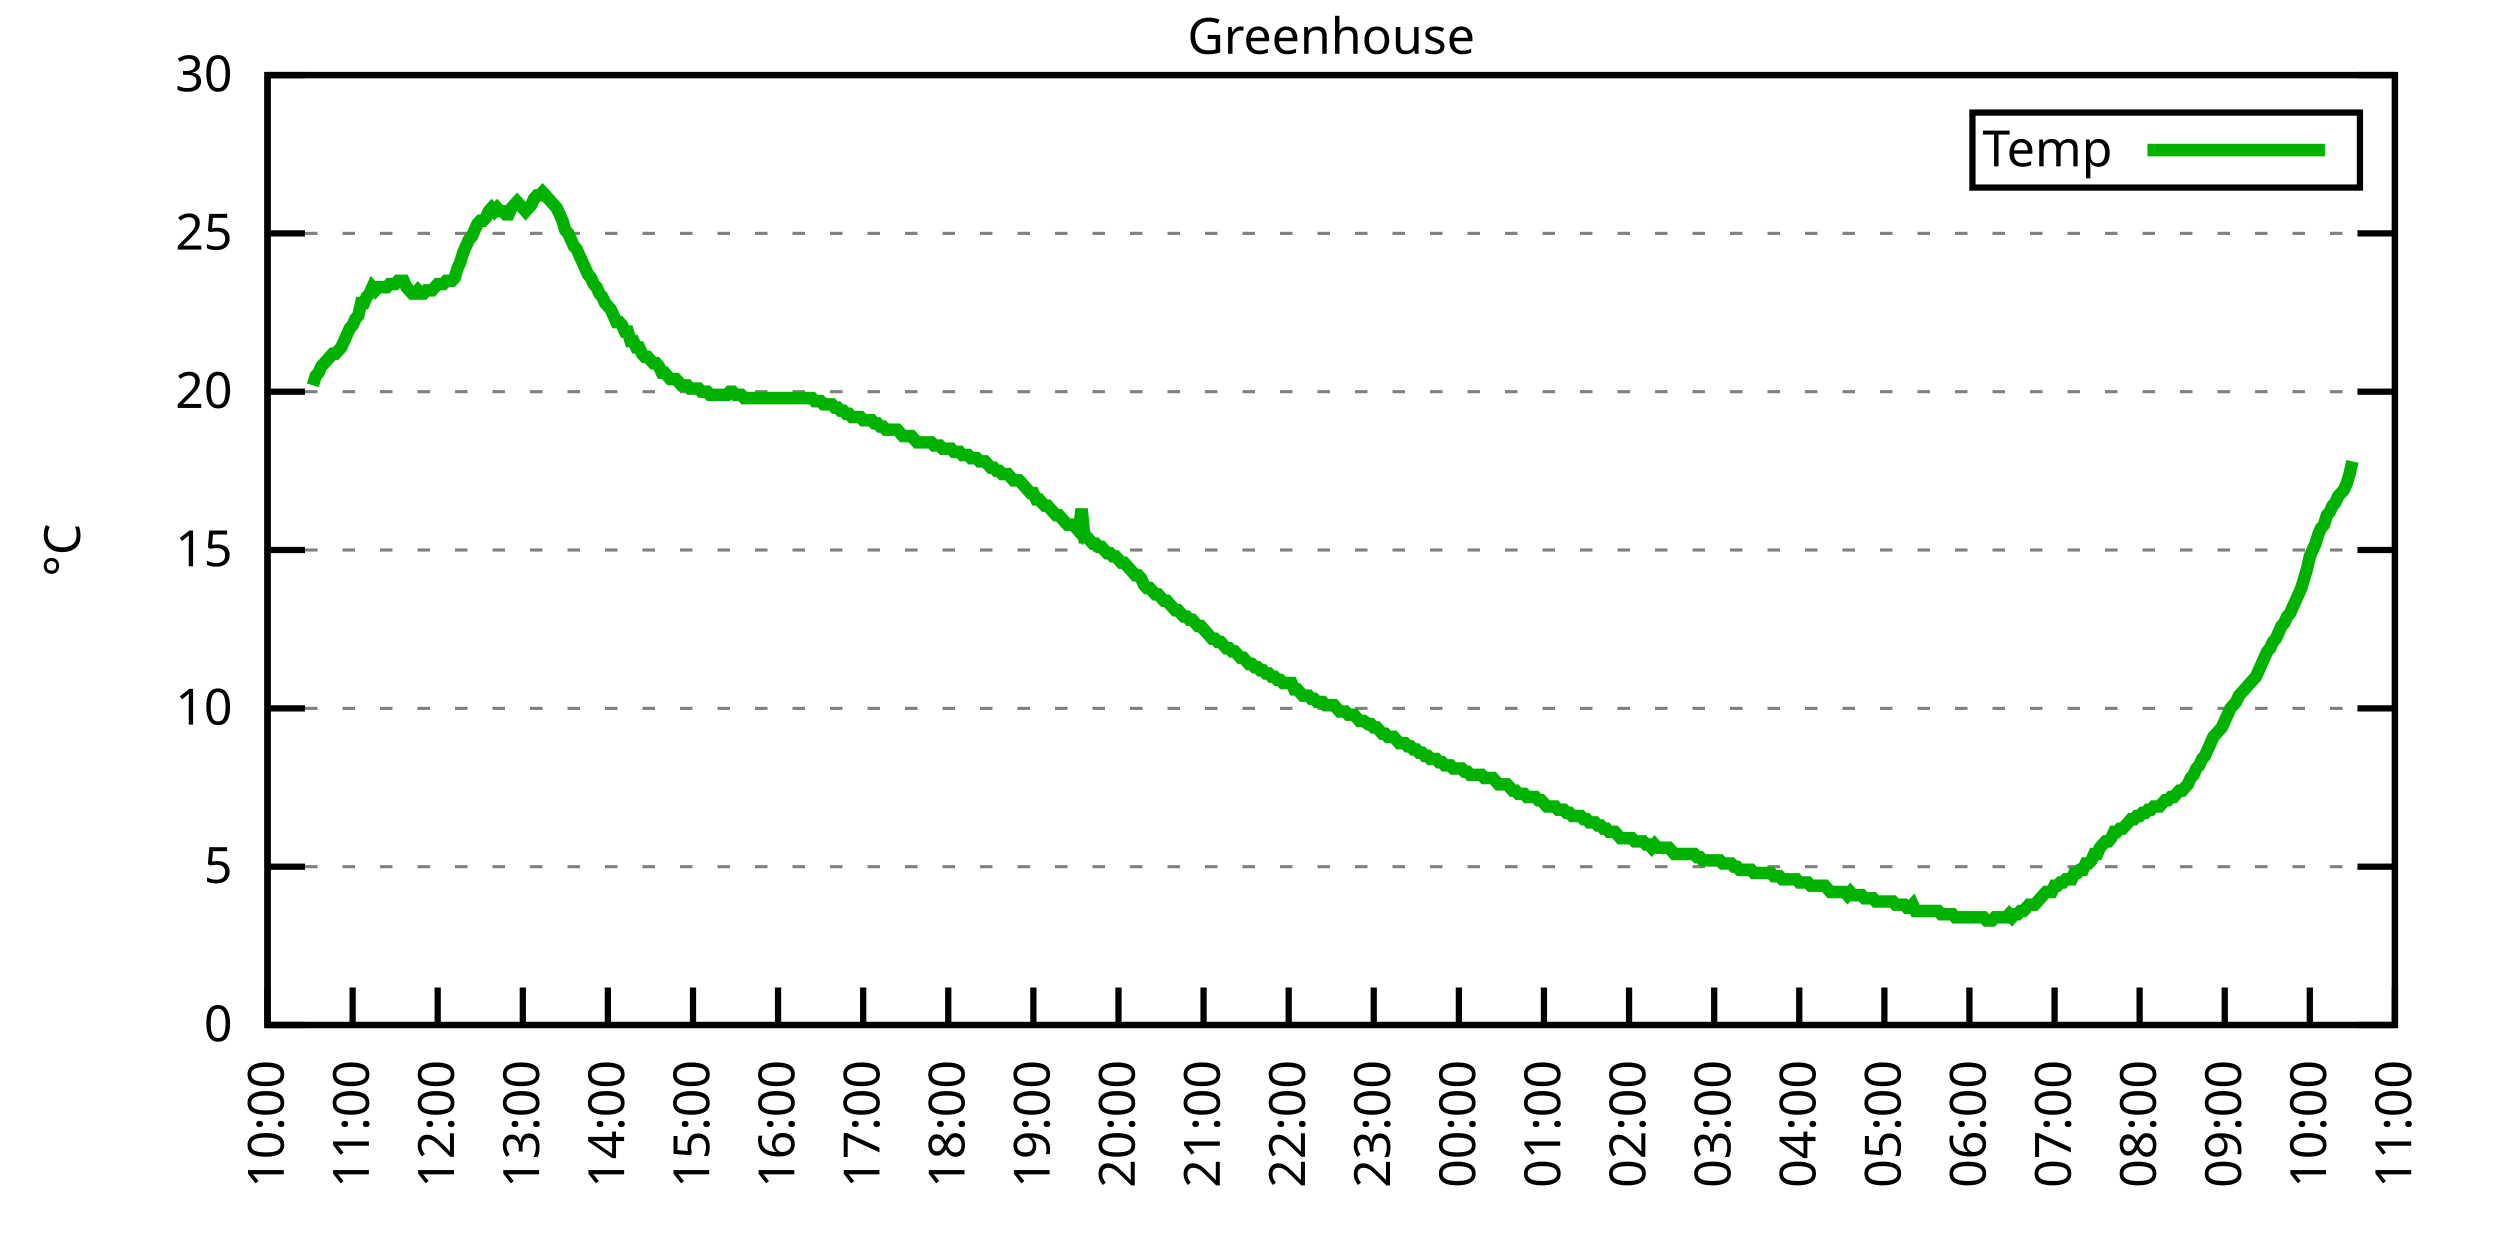
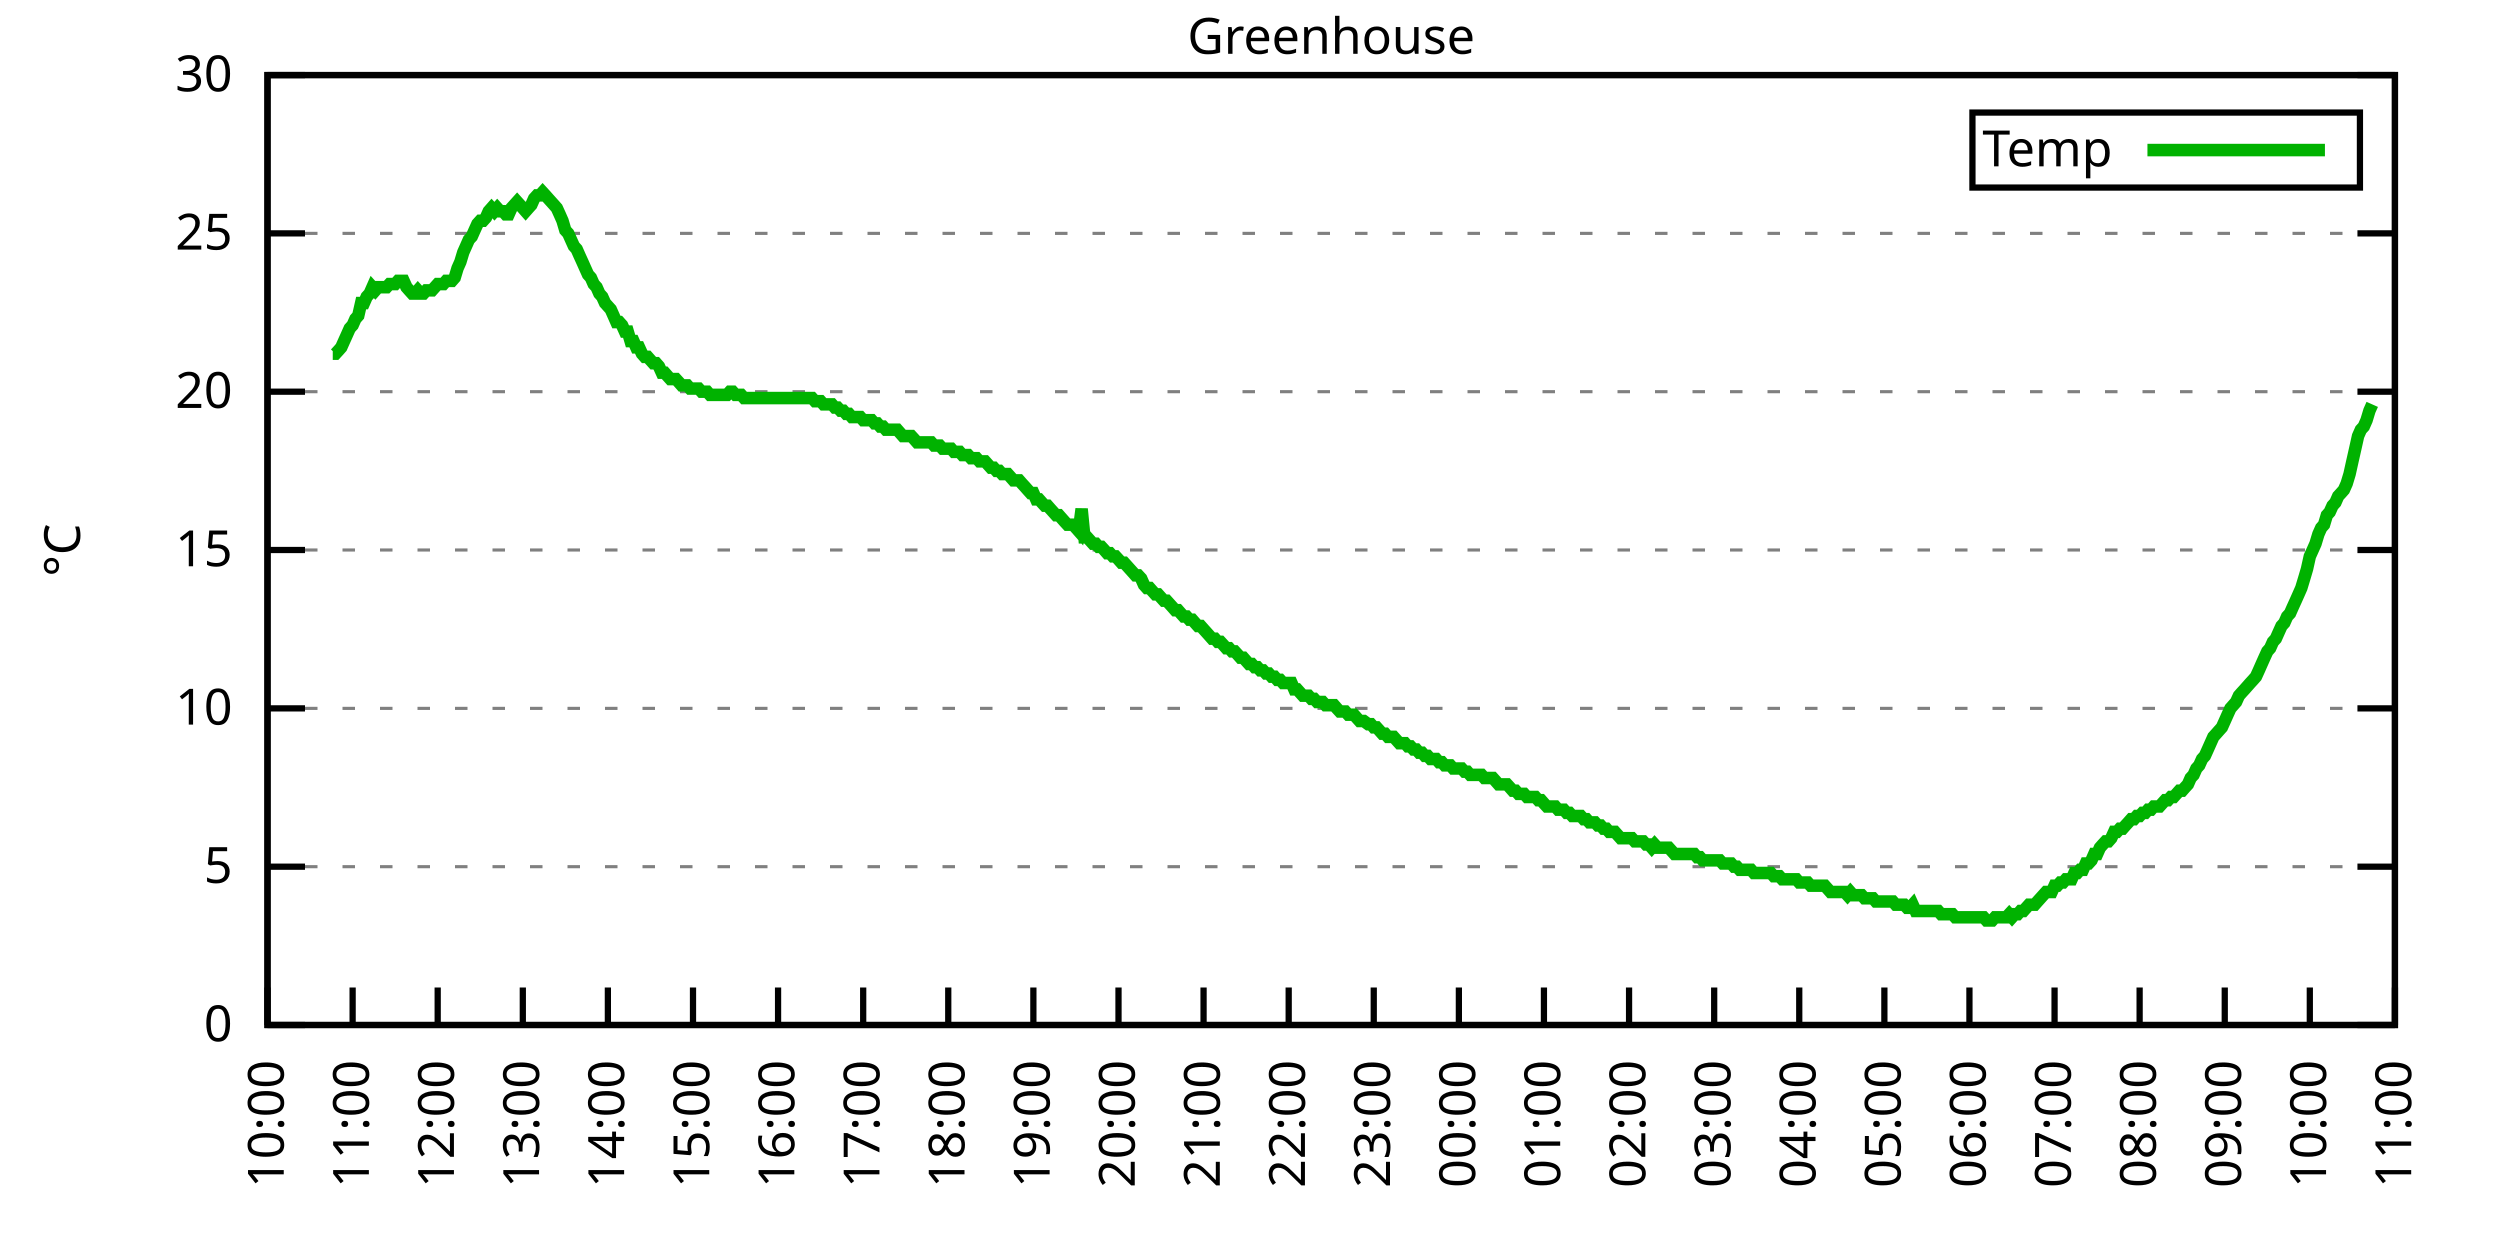
<svg xmlns="http://www.w3.org/2000/svg" xmlns:xlink="http://www.w3.org/1999/xlink" width="400" height="200" viewBox="0 0 400 200">
  <g id="gnuplot_canvas">
    <rect x="0" y="0" width="400" height="200" fill="none" />
    <defs>
      <circle id="gpDot" r="0.5" stroke-width="0.5" stroke="currentColor" />
      <path id="gpPt0" stroke-width="0.333" stroke="currentColor" d="M-1,0 h2 M0,-1 v2" />
      <path id="gpPt1" stroke-width="0.333" stroke="currentColor" d="M-1,-1 L1,1 M1,-1 L-1,1" />
      <path id="gpPt2" stroke-width="0.333" stroke="currentColor" d="M-1,0 L1,0 M0,-1 L0,1 M-1,-1 L1,1 M-1,1 L1,-1" />
      <rect id="gpPt3" stroke-width="0.333" stroke="currentColor" x="-1" y="-1" width="2" height="2" />
      <rect id="gpPt4" stroke-width="0.333" stroke="currentColor" fill="currentColor" x="-1" y="-1" width="2" height="2" />
      <circle id="gpPt5" stroke-width="0.333" stroke="currentColor" cx="0" cy="0" r="1" />
      <use xlink:href="#gpPt5" id="gpPt6" fill="currentColor" stroke="none" />
      <path id="gpPt7" stroke-width="0.333" stroke="currentColor" d="M0,-1.33 L-1.33,0.67 L1.33,0.67 z" />
      <use xlink:href="#gpPt7" id="gpPt8" fill="currentColor" stroke="none" />
      <use xlink:href="#gpPt7" id="gpPt9" stroke="currentColor" transform="rotate(180)" />
      <use xlink:href="#gpPt9" id="gpPt10" fill="currentColor" stroke="none" />
      <use xlink:href="#gpPt3" id="gpPt11" stroke="currentColor" transform="rotate(45)" />
      <use xlink:href="#gpPt11" id="gpPt12" fill="currentColor" stroke="none" />
      <path id="gpPt13" stroke-width="0.333" stroke="currentColor" d="M0,1.330 L1.265,0.411 L0.782,-1.067 L-0.782,-1.076 L-1.265,0.411 z" />
      <use xlink:href="#gpPt13" id="gpPt14" fill="currentColor" stroke="none" />
      <filter id="textbox" filterUnits="objectBoundingBox" x="0" y="0" height="1" width="1">
        <feFlood flood-color="white" flood-opacity="1" result="bgnd" />
        <feComposite in="SourceGraphic" in2="bgnd" operator="atop" />
      </filter>
      <filter id="greybox" filterUnits="objectBoundingBox" x="0" y="0" height="1" width="1">
        <feFlood flood-color="lightgrey" flood-opacity="1" result="grey" />
        <feComposite in="SourceGraphic" in2="grey" operator="atop" />
      </filter>
    </defs>
    <g fill="none" color="white" stroke="currentColor" stroke-width="1.00" stroke-linecap="butt" stroke-linejoin="miter">
</g>
    <g fill="none" color="black" stroke="currentColor" stroke-width="1.00" stroke-linecap="butt" stroke-linejoin="miter">
      <g stroke="none" shape-rendering="crispEdges">
        <polygon fill="rgb(255, 255, 255)" points="42.80,164.00 383.18,164.00 383.18,12.02 42.80,12.02 " />
      </g>
    </g>
    <g fill="none" color="black" stroke="currentColor" stroke-width="1.00" stroke-linecap="butt" stroke-linejoin="miter">
</g>
    <g fill="none" color="black" stroke="black" stroke-width="0.50" stroke-linecap="butt" stroke-linejoin="miter">
</g>
    <g fill="none" color="gray" stroke="currentColor" stroke-width="0.50" stroke-linecap="butt" stroke-linejoin="miter">
      <path stroke="gray" stroke-dasharray="2,4" class="gridline" d="M42.80,164.00 L383.19,164.00  " />
    </g>
    <g fill="none" color="gray" stroke="gray" stroke-width="1.00" stroke-linecap="butt" stroke-linejoin="miter">
</g>
    <g fill="none" color="black" stroke="currentColor" stroke-width="1.00" stroke-linecap="butt" stroke-linejoin="miter">
      <path stroke="black" d="M42.80,164.00 L48.80,164.00 M383.19,164.00 L377.19,164.00  " />
      <g transform="translate(37.20,166.60)" stroke="none" fill="black" font-family="Sans" font-size="8.00" text-anchor="end">
        <text>
          <tspan font-family="Sans"> 0</tspan>
        </text>
      </g>
    </g>
    <g fill="none" color="black" stroke="currentColor" stroke-width="1.00" stroke-linecap="butt" stroke-linejoin="miter">
</g>
    <g fill="none" color="black" stroke="black" stroke-width="0.50" stroke-linecap="butt" stroke-linejoin="miter">
</g>
    <g fill="none" color="gray" stroke="currentColor" stroke-width="0.50" stroke-linecap="butt" stroke-linejoin="miter">
      <path stroke="gray" stroke-dasharray="2,4" class="gridline" d="M42.80,138.67 L383.19,138.67  " />
    </g>
    <g fill="none" color="gray" stroke="gray" stroke-width="1.00" stroke-linecap="butt" stroke-linejoin="miter">
</g>
    <g fill="none" color="black" stroke="currentColor" stroke-width="1.00" stroke-linecap="butt" stroke-linejoin="miter">
      <path stroke="black" d="M42.80,138.67 L48.80,138.67 M383.19,138.67 L377.19,138.67  " />
      <g transform="translate(37.20,141.27)" stroke="none" fill="black" font-family="Sans" font-size="8.00" text-anchor="end">
        <text>
          <tspan font-family="Sans"> 5</tspan>
        </text>
      </g>
    </g>
    <g fill="none" color="black" stroke="currentColor" stroke-width="1.00" stroke-linecap="butt" stroke-linejoin="miter">
</g>
    <g fill="none" color="black" stroke="black" stroke-width="0.50" stroke-linecap="butt" stroke-linejoin="miter">
</g>
    <g fill="none" color="gray" stroke="currentColor" stroke-width="0.50" stroke-linecap="butt" stroke-linejoin="miter">
      <path stroke="gray" stroke-dasharray="2,4" class="gridline" d="M42.80,113.34 L383.19,113.34  " />
    </g>
    <g fill="none" color="gray" stroke="gray" stroke-width="1.00" stroke-linecap="butt" stroke-linejoin="miter">
</g>
    <g fill="none" color="black" stroke="currentColor" stroke-width="1.00" stroke-linecap="butt" stroke-linejoin="miter">
      <path stroke="black" d="M42.80,113.34 L48.80,113.34 M383.19,113.34 L377.19,113.34  " />
      <g transform="translate(37.20,115.94)" stroke="none" fill="black" font-family="Sans" font-size="8.00" text-anchor="end">
        <text>
          <tspan font-family="Sans"> 10</tspan>
        </text>
      </g>
    </g>
    <g fill="none" color="black" stroke="currentColor" stroke-width="1.00" stroke-linecap="butt" stroke-linejoin="miter">
</g>
    <g fill="none" color="black" stroke="black" stroke-width="0.50" stroke-linecap="butt" stroke-linejoin="miter">
</g>
    <g fill="none" color="gray" stroke="currentColor" stroke-width="0.50" stroke-linecap="butt" stroke-linejoin="miter">
      <path stroke="gray" stroke-dasharray="2,4" class="gridline" d="M42.80,88.00 L383.19,88.00  " />
    </g>
    <g fill="none" color="gray" stroke="gray" stroke-width="1.00" stroke-linecap="butt" stroke-linejoin="miter">
</g>
    <g fill="none" color="black" stroke="currentColor" stroke-width="1.00" stroke-linecap="butt" stroke-linejoin="miter">
      <path stroke="black" d="M42.80,88.00 L48.80,88.00 M383.19,88.00 L377.19,88.00  " />
      <g transform="translate(37.20,90.60)" stroke="none" fill="black" font-family="Sans" font-size="8.00" text-anchor="end">
        <text>
          <tspan font-family="Sans"> 15</tspan>
        </text>
      </g>
    </g>
    <g fill="none" color="black" stroke="currentColor" stroke-width="1.00" stroke-linecap="butt" stroke-linejoin="miter">
</g>
    <g fill="none" color="black" stroke="black" stroke-width="0.50" stroke-linecap="butt" stroke-linejoin="miter">
</g>
    <g fill="none" color="gray" stroke="currentColor" stroke-width="0.50" stroke-linecap="butt" stroke-linejoin="miter">
      <path stroke="gray" stroke-dasharray="2,4" class="gridline" d="M42.80,62.67 L383.19,62.67  " />
    </g>
    <g fill="none" color="gray" stroke="gray" stroke-width="1.00" stroke-linecap="butt" stroke-linejoin="miter">
</g>
    <g fill="none" color="black" stroke="currentColor" stroke-width="1.00" stroke-linecap="butt" stroke-linejoin="miter">
      <path stroke="black" d="M42.80,62.67 L48.80,62.67 M383.19,62.67 L377.19,62.67  " />
      <g transform="translate(37.20,65.27)" stroke="none" fill="black" font-family="Sans" font-size="8.00" text-anchor="end">
        <text>
          <tspan font-family="Sans"> 20</tspan>
        </text>
      </g>
    </g>
    <g fill="none" color="black" stroke="currentColor" stroke-width="1.00" stroke-linecap="butt" stroke-linejoin="miter">
</g>
    <g fill="none" color="black" stroke="black" stroke-width="0.50" stroke-linecap="butt" stroke-linejoin="miter">
</g>
    <g fill="none" color="gray" stroke="currentColor" stroke-width="0.50" stroke-linecap="butt" stroke-linejoin="miter">
      <path stroke="gray" stroke-dasharray="2,4" class="gridline" d="M42.80,37.34 L383.19,37.34  " />
    </g>
    <g fill="none" color="gray" stroke="gray" stroke-width="1.00" stroke-linecap="butt" stroke-linejoin="miter">
</g>
    <g fill="none" color="black" stroke="currentColor" stroke-width="1.00" stroke-linecap="butt" stroke-linejoin="miter">
      <path stroke="black" d="M42.80,37.34 L48.80,37.34 M383.19,37.34 L377.19,37.34  " />
      <g transform="translate(37.20,39.94)" stroke="none" fill="black" font-family="Sans" font-size="8.00" text-anchor="end">
        <text>
          <tspan font-family="Sans"> 25</tspan>
        </text>
      </g>
    </g>
    <g fill="none" color="black" stroke="currentColor" stroke-width="1.00" stroke-linecap="butt" stroke-linejoin="miter">
</g>
    <g fill="none" color="black" stroke="black" stroke-width="0.50" stroke-linecap="butt" stroke-linejoin="miter">
</g>
    <g fill="none" color="gray" stroke="currentColor" stroke-width="0.50" stroke-linecap="butt" stroke-linejoin="miter">
      <path stroke="gray" stroke-dasharray="2,4" class="gridline" d="M42.80,12.01 L383.19,12.01  " />
    </g>
    <g fill="none" color="gray" stroke="gray" stroke-width="1.00" stroke-linecap="butt" stroke-linejoin="miter">
</g>
    <g fill="none" color="black" stroke="currentColor" stroke-width="1.00" stroke-linecap="butt" stroke-linejoin="miter">
      <path stroke="black" d="M42.80,12.01 L48.80,12.01 M383.19,12.01 L377.19,12.01  " />
      <g transform="translate(37.20,14.61)" stroke="none" fill="black" font-family="Sans" font-size="8.00" text-anchor="end">
        <text>
          <tspan font-family="Sans"> 30</tspan>
        </text>
      </g>
    </g>
    <g fill="none" color="black" stroke="currentColor" stroke-width="1.00" stroke-linecap="butt" stroke-linejoin="miter">
      <path stroke="black" d="M42.80,164.00 L42.80,158.00  " />
      <g transform="translate(45.40,169.60) rotate(270.00)" stroke="none" fill="black" font-family="Sans" font-size="8.00" text-anchor="end">
        <text>
          <tspan font-family="Sans">10:00</tspan>
        </text>
      </g>
    </g>
    <g fill="none" color="black" stroke="currentColor" stroke-width="1.00" stroke-linecap="butt" stroke-linejoin="miter">
      <path stroke="black" d="M56.42,164.00 L56.42,158.00  " />
      <g transform="translate(59.02,169.60) rotate(270.00)" stroke="none" fill="black" font-family="Sans" font-size="8.00" text-anchor="end">
        <text>
          <tspan font-family="Sans">11:00</tspan>
        </text>
      </g>
    </g>
    <g fill="none" color="black" stroke="currentColor" stroke-width="1.00" stroke-linecap="butt" stroke-linejoin="miter">
      <path stroke="black" d="M70.03,164.00 L70.03,158.00  " />
      <g transform="translate(72.63,169.60) rotate(270.00)" stroke="none" fill="black" font-family="Sans" font-size="8.00" text-anchor="end">
        <text>
          <tspan font-family="Sans">12:00</tspan>
        </text>
      </g>
    </g>
    <g fill="none" color="black" stroke="currentColor" stroke-width="1.00" stroke-linecap="butt" stroke-linejoin="miter">
      <path stroke="black" d="M83.65,164.00 L83.65,158.00  " />
      <g transform="translate(86.25,169.60) rotate(270.00)" stroke="none" fill="black" font-family="Sans" font-size="8.00" text-anchor="end">
        <text>
          <tspan font-family="Sans">13:00</tspan>
        </text>
      </g>
    </g>
    <g fill="none" color="black" stroke="currentColor" stroke-width="1.00" stroke-linecap="butt" stroke-linejoin="miter">
      <path stroke="black" d="M97.26,164.00 L97.26,158.00  " />
      <g transform="translate(99.86,169.60) rotate(270.00)" stroke="none" fill="black" font-family="Sans" font-size="8.00" text-anchor="end">
        <text>
          <tspan font-family="Sans">14:00</tspan>
        </text>
      </g>
    </g>
    <g fill="none" color="black" stroke="currentColor" stroke-width="1.00" stroke-linecap="butt" stroke-linejoin="miter">
      <path stroke="black" d="M110.88,164.00 L110.88,158.00  " />
      <g transform="translate(113.48,169.60) rotate(270.00)" stroke="none" fill="black" font-family="Sans" font-size="8.00" text-anchor="end">
        <text>
          <tspan font-family="Sans">15:00</tspan>
        </text>
      </g>
    </g>
    <g fill="none" color="black" stroke="currentColor" stroke-width="1.00" stroke-linecap="butt" stroke-linejoin="miter">
      <path stroke="black" d="M124.49,164.00 L124.49,158.00  " />
      <g transform="translate(127.09,169.60) rotate(270.00)" stroke="none" fill="black" font-family="Sans" font-size="8.00" text-anchor="end">
        <text>
          <tspan font-family="Sans">16:00</tspan>
        </text>
      </g>
    </g>
    <g fill="none" color="black" stroke="currentColor" stroke-width="1.00" stroke-linecap="butt" stroke-linejoin="miter">
      <path stroke="black" d="M138.11,164.00 L138.11,158.00  " />
      <g transform="translate(140.71,169.60) rotate(270.00)" stroke="none" fill="black" font-family="Sans" font-size="8.00" text-anchor="end">
        <text>
          <tspan font-family="Sans">17:00</tspan>
        </text>
      </g>
    </g>
    <g fill="none" color="black" stroke="currentColor" stroke-width="1.00" stroke-linecap="butt" stroke-linejoin="miter">
      <path stroke="black" d="M151.72,164.00 L151.72,158.00  " />
      <g transform="translate(154.32,169.60) rotate(270.00)" stroke="none" fill="black" font-family="Sans" font-size="8.00" text-anchor="end">
        <text>
          <tspan font-family="Sans">18:00</tspan>
        </text>
      </g>
    </g>
    <g fill="none" color="black" stroke="currentColor" stroke-width="1.00" stroke-linecap="butt" stroke-linejoin="miter">
      <path stroke="black" d="M165.34,164.00 L165.34,158.00  " />
      <g transform="translate(167.94,169.60) rotate(270.00)" stroke="none" fill="black" font-family="Sans" font-size="8.00" text-anchor="end">
        <text>
          <tspan font-family="Sans">19:00</tspan>
        </text>
      </g>
    </g>
    <g fill="none" color="black" stroke="currentColor" stroke-width="1.00" stroke-linecap="butt" stroke-linejoin="miter">
      <path stroke="black" d="M178.96,164.00 L178.96,158.00  " />
      <g transform="translate(181.56,169.60) rotate(270.00)" stroke="none" fill="black" font-family="Sans" font-size="8.00" text-anchor="end">
        <text>
          <tspan font-family="Sans">20:00</tspan>
        </text>
      </g>
    </g>
    <g fill="none" color="black" stroke="currentColor" stroke-width="1.00" stroke-linecap="butt" stroke-linejoin="miter">
      <path stroke="black" d="M192.57,164.00 L192.57,158.00  " />
      <g transform="translate(195.17,169.60) rotate(270.00)" stroke="none" fill="black" font-family="Sans" font-size="8.00" text-anchor="end">
        <text>
          <tspan font-family="Sans">21:00</tspan>
        </text>
      </g>
    </g>
    <g fill="none" color="black" stroke="currentColor" stroke-width="1.00" stroke-linecap="butt" stroke-linejoin="miter">
      <path stroke="black" d="M206.19,164.00 L206.19,158.00  " />
      <g transform="translate(208.79,169.60) rotate(270.00)" stroke="none" fill="black" font-family="Sans" font-size="8.00" text-anchor="end">
        <text>
          <tspan font-family="Sans">22:00</tspan>
        </text>
      </g>
    </g>
    <g fill="none" color="black" stroke="currentColor" stroke-width="1.00" stroke-linecap="butt" stroke-linejoin="miter">
      <path stroke="black" d="M219.80,164.00 L219.80,158.00  " />
      <g transform="translate(222.40,169.60) rotate(270.00)" stroke="none" fill="black" font-family="Sans" font-size="8.00" text-anchor="end">
        <text>
          <tspan font-family="Sans">23:00</tspan>
        </text>
      </g>
    </g>
    <g fill="none" color="black" stroke="currentColor" stroke-width="1.00" stroke-linecap="butt" stroke-linejoin="miter">
      <path stroke="black" d="M233.42,164.00 L233.42,158.00  " />
      <g transform="translate(236.02,169.60) rotate(270.00)" stroke="none" fill="black" font-family="Sans" font-size="8.00" text-anchor="end">
        <text>
          <tspan font-family="Sans">00:00</tspan>
        </text>
      </g>
    </g>
    <g fill="none" color="black" stroke="currentColor" stroke-width="1.00" stroke-linecap="butt" stroke-linejoin="miter">
      <path stroke="black" d="M247.03,164.00 L247.03,158.00  " />
      <g transform="translate(249.63,169.60) rotate(270.00)" stroke="none" fill="black" font-family="Sans" font-size="8.00" text-anchor="end">
        <text>
          <tspan font-family="Sans">01:00</tspan>
        </text>
      </g>
    </g>
    <g fill="none" color="black" stroke="currentColor" stroke-width="1.00" stroke-linecap="butt" stroke-linejoin="miter">
      <path stroke="black" d="M260.65,164.00 L260.65,158.00  " />
      <g transform="translate(263.25,169.60) rotate(270.00)" stroke="none" fill="black" font-family="Sans" font-size="8.00" text-anchor="end">
        <text>
          <tspan font-family="Sans">02:00</tspan>
        </text>
      </g>
    </g>
    <g fill="none" color="black" stroke="currentColor" stroke-width="1.00" stroke-linecap="butt" stroke-linejoin="miter">
      <path stroke="black" d="M274.27,164.00 L274.27,158.00  " />
      <g transform="translate(276.87,169.60) rotate(270.00)" stroke="none" fill="black" font-family="Sans" font-size="8.00" text-anchor="end">
        <text>
          <tspan font-family="Sans">03:00</tspan>
        </text>
      </g>
    </g>
    <g fill="none" color="black" stroke="currentColor" stroke-width="1.00" stroke-linecap="butt" stroke-linejoin="miter">
      <path stroke="black" d="M287.88,164.00 L287.88,158.00  " />
      <g transform="translate(290.48,169.60) rotate(270.00)" stroke="none" fill="black" font-family="Sans" font-size="8.00" text-anchor="end">
        <text>
          <tspan font-family="Sans">04:00</tspan>
        </text>
      </g>
    </g>
    <g fill="none" color="black" stroke="currentColor" stroke-width="1.00" stroke-linecap="butt" stroke-linejoin="miter">
      <path stroke="black" d="M301.50,164.00 L301.50,158.00  " />
      <g transform="translate(304.10,169.60) rotate(270.00)" stroke="none" fill="black" font-family="Sans" font-size="8.00" text-anchor="end">
        <text>
          <tspan font-family="Sans">05:00</tspan>
        </text>
      </g>
    </g>
    <g fill="none" color="black" stroke="currentColor" stroke-width="1.00" stroke-linecap="butt" stroke-linejoin="miter">
      <path stroke="black" d="M315.11,164.00 L315.11,158.00  " />
      <g transform="translate(317.71,169.60) rotate(270.00)" stroke="none" fill="black" font-family="Sans" font-size="8.00" text-anchor="end">
        <text>
          <tspan font-family="Sans">06:00</tspan>
        </text>
      </g>
    </g>
    <g fill="none" color="black" stroke="currentColor" stroke-width="1.00" stroke-linecap="butt" stroke-linejoin="miter">
      <path stroke="black" d="M328.73,164.00 L328.73,158.00  " />
      <g transform="translate(331.33,169.60) rotate(270.00)" stroke="none" fill="black" font-family="Sans" font-size="8.00" text-anchor="end">
        <text>
          <tspan font-family="Sans">07:00</tspan>
        </text>
      </g>
    </g>
    <g fill="none" color="black" stroke="currentColor" stroke-width="1.00" stroke-linecap="butt" stroke-linejoin="miter">
      <path stroke="black" d="M342.34,164.00 L342.34,158.00  " />
      <g transform="translate(344.94,169.60) rotate(270.00)" stroke="none" fill="black" font-family="Sans" font-size="8.00" text-anchor="end">
        <text>
          <tspan font-family="Sans">08:00</tspan>
        </text>
      </g>
    </g>
    <g fill="none" color="black" stroke="currentColor" stroke-width="1.00" stroke-linecap="butt" stroke-linejoin="miter">
      <path stroke="black" d="M355.96,164.00 L355.96,158.00  " />
      <g transform="translate(358.56,169.60) rotate(270.00)" stroke="none" fill="black" font-family="Sans" font-size="8.00" text-anchor="end">
        <text>
          <tspan font-family="Sans">09:00</tspan>
        </text>
      </g>
    </g>
    <g fill="none" color="black" stroke="currentColor" stroke-width="1.00" stroke-linecap="butt" stroke-linejoin="miter">
      <path stroke="black" d="M369.57,164.00 L369.57,158.00  " />
      <g transform="translate(372.17,169.60) rotate(270.00)" stroke="none" fill="black" font-family="Sans" font-size="8.00" text-anchor="end">
        <text>
          <tspan font-family="Sans">10:00</tspan>
        </text>
      </g>
    </g>
    <g fill="none" color="black" stroke="currentColor" stroke-width="1.00" stroke-linecap="butt" stroke-linejoin="miter">
      <path stroke="black" d="M383.19,164.00 L383.19,158.00  " />
      <g transform="translate(385.79,169.60) rotate(270.00)" stroke="none" fill="black" font-family="Sans" font-size="8.00" text-anchor="end">
        <text>
          <tspan font-family="Sans">11:00</tspan>
        </text>
      </g>
    </g>
    <g fill="none" color="black" stroke="currentColor" stroke-width="1.00" stroke-linecap="butt" stroke-linejoin="miter">
</g>
    <g fill="none" color="black" stroke="currentColor" stroke-width="1.00" stroke-linecap="butt" stroke-linejoin="miter">
      <path stroke="black" d="M42.80,12.01 L42.80,164.00 L383.19,164.00 L383.19,12.01 L42.80,12.01 Z  " />
    </g>
    <g fill="none" color="black" stroke="currentColor" stroke-width="1.00" stroke-linecap="butt" stroke-linejoin="miter">
</g>
    <g fill="none" color="black" stroke="currentColor" stroke-width="1.00" stroke-linecap="butt" stroke-linejoin="miter">
      <path stroke="black" d="M315.59,30.01 L315.59,18.01 L377.59,18.01 L377.59,30.01 L315.59,30.01 Z  " />
    </g>
    <g id="Greenhouse_plot_1">
      <g fill="none" color="white" stroke="black" stroke-width="2.00" stroke-linecap="butt" stroke-linejoin="miter">
</g>
      <g fill="none" color="black" stroke="currentColor" stroke-width="2.00" stroke-linecap="butt" stroke-linejoin="miter">
        <g transform="translate(337.99,26.61)" stroke="none" fill="black" font-family="Sans" font-size="8.00" text-anchor="end">
          <text>
            <tspan font-family="Sans">Temp</tspan>
          </text>
        </g>
      </g>
      <g fill="none" color="black" stroke="currentColor" stroke-width="2.00" stroke-linecap="butt" stroke-linejoin="miter">
-         <path stroke="rgb(  0, 178,   0)" d="M343.59,24.01 L371.99,24.01 M50.06,61.66 L50.52,60.14 L50.97,59.63 L51.42,58.62 L51.88,58.11 L52.33,57.61   L52.78,57.10 L53.24,56.59 L53.69,56.59 L54.15,56.09 L54.60,55.58 L55.05,54.57 L55.51,53.55 L55.96,52.54   L56.42,52.03 L56.87,51.02 L57.32,50.51 L57.78,48.49 L58.23,48.49 L58.68,47.47 L59.14,46.97 L59.59,45.95   L60.05,46.46 L60.50,45.95 L60.95,45.95 L61.41,45.95 L61.86,45.95 L62.32,45.45 L62.77,45.45 L63.22,45.45   L63.68,44.94 L64.13,44.94 L64.58,44.94 L65.04,45.95 L65.49,46.46 L65.95,46.97 L66.40,46.97 L66.85,46.46   L67.31,46.97 L67.76,46.97 L68.22,46.46 L68.67,46.46 L69.12,46.46 L69.58,45.95 L70.03,45.45 L70.49,45.45   L70.94,45.45 L71.39,44.94 L71.85,44.94 L72.30,44.94 L72.75,44.43 L73.21,42.91 L73.66,41.90 L74.12,40.38   L74.57,39.37 L75.02,38.35 L75.48,37.85 L75.93,36.84 L76.39,35.82 L76.84,35.32 L77.29,35.32 L77.75,34.81   L78.20,33.80 L78.65,33.29 L79.11,33.80 L79.56,33.29 L80.02,33.80 L80.47,33.80 L80.92,34.30 L81.38,34.30   L81.83,33.29 L82.29,32.78 L82.74,32.28 L83.19,32.78 L83.65,33.29 L84.10,33.80 L84.55,33.29 L85.01,32.78   L85.46,31.77 L85.92,31.26 L86.37,31.26 L86.82,30.76 L87.28,31.26 L87.73,31.77 L88.19,32.28 L88.64,32.78   L89.09,33.29 L89.55,34.30 L90.00,35.32 L90.45,36.84 L90.91,37.34 L91.36,38.35 L91.82,39.37 L92.27,39.87   L92.72,40.89 L93.18,41.90 L93.63,42.91 L94.09,43.93 L94.54,44.43 L94.99,45.45 L95.45,45.95 L95.90,46.97   L96.35,47.47 L96.81,48.49 L97.26,48.99 L97.72,49.50 L98.17,50.51 L98.62,51.53 L99.08,51.53 L99.53,52.03   L99.99,53.05 L100.44,53.05 L100.89,54.57 L101.35,54.57 L101.80,55.58 L102.25,55.58 L102.71,56.59 L103.16,57.10   L103.62,57.10 L104.07,57.61 L104.52,58.11 L104.98,58.11 L105.43,58.62 L105.89,59.63 L106.34,59.63 L106.79,60.14   L107.25,60.65 L107.70,60.65 L108.15,60.65 L108.61,61.15 L109.06,61.66 L109.52,61.66 L109.97,61.66 L110.42,62.17   L110.88,62.17 L111.33,62.17 L111.79,62.17 L112.24,62.67 L112.69,62.67 L113.15,62.67 L113.60,63.18 L114.05,63.18   L114.51,63.18 L114.96,63.18 L115.42,63.18 L115.87,63.18 L116.32,63.18 L116.78,62.67 L117.23,62.67 L117.69,63.18   L118.14,63.18 L118.59,63.18 L119.05,63.69 L119.50,63.69 L119.96,63.69 L120.41,63.69 L120.86,63.69 L121.32,63.69   L121.77,63.69 L122.22,63.69 L122.68,63.69 L123.13,63.69 L123.59,63.69 L124.04,63.69 L124.49,63.69 L124.95,63.69   L125.40,63.69 L125.86,63.69 L126.31,63.69 L126.76,63.69 L127.22,63.69 L127.67,63.69 L128.12,63.69 L128.58,63.69   L129.03,63.69 L129.49,63.69 L129.94,63.69 L130.39,64.19 L130.85,64.19 L131.30,64.19 L131.76,64.70 L132.21,64.70   L132.66,64.70 L133.12,64.70 L133.57,65.21 L134.02,65.21 L134.48,65.71 L134.93,65.71 L135.39,66.22 L135.84,66.22   L136.29,66.73 L136.75,66.73 L137.20,66.73 L137.66,66.73 L138.11,67.23 L138.56,67.23 L139.02,67.23 L139.47,67.23   L139.92,67.74 L140.38,67.74 L140.83,68.25 L141.29,68.25 L141.74,68.75 L142.19,68.75 L142.65,68.75 L143.10,68.75   L143.56,68.75 L144.01,69.26 L144.46,69.77 L144.92,69.77 L145.37,69.77 L145.82,69.77 L146.28,70.27 L146.73,70.78   L147.19,70.78 L147.64,70.78 L148.09,70.78 L148.55,70.78 L149.00,70.78 L149.46,71.29 L149.91,71.29 L150.36,71.29   L150.82,71.79 L151.27,71.79 L151.72,71.79 L152.18,71.79 L152.63,72.30 L153.09,72.30 L153.54,72.30 L153.99,72.81   L154.45,72.81 L154.90,72.81 L155.36,73.31 L155.81,73.31 L156.26,73.31 L156.72,73.82 L157.17,73.82 L157.62,73.82   L158.08,74.33 L158.53,74.83 L158.99,74.83 L159.44,75.34 L159.89,75.34 L160.35,75.85 L160.80,75.85 L161.26,75.85   L161.71,76.35 L162.16,76.86 L162.62,76.86 L163.07,76.86 L163.52,77.37 L163.98,77.87 L164.43,78.38 L164.89,78.89   L165.34,78.89 L165.79,79.90 L166.25,79.90 L166.70,80.41 L167.16,80.91 L167.61,80.91 L168.06,81.42 L168.52,81.93   L168.97,82.43 L169.43,82.43 L169.88,82.94 L170.33,83.45 L170.79,83.95 L171.24,83.95 L171.69,83.95 L172.15,84.46   L172.60,84.97 L173.06,81.42 L173.51,85.98 L173.96,85.98 L174.42,86.49 L174.87,86.99 L175.33,86.99 L175.78,87.50   L176.23,87.50 L176.69,88.00 L177.14,88.51 L177.59,88.51 L178.05,89.02 L178.50,89.02 L178.96,89.52 L179.41,90.03   L179.86,90.03 L180.32,90.54 L180.77,91.04 L181.23,91.55 L181.68,92.06 L182.13,92.06 L182.59,92.56 L183.04,93.58   L183.49,94.08 L183.95,94.08 L184.40,94.59 L184.86,95.10 L185.31,95.10 L185.76,95.60 L186.22,96.11 L186.67,96.11   L187.13,96.62 L187.58,97.12 L188.03,97.63 L188.49,97.63 L188.94,98.14 L189.39,98.64 L189.85,98.64 L190.30,99.15   L190.76,99.15 L191.21,99.66 L191.66,100.16 L192.12,100.16 L192.57,100.67 L193.03,101.18 L193.48,101.68 L193.93,102.19   L194.39,102.19 L194.84,102.70 L195.29,102.70 L195.75,103.20 L196.20,103.71 L196.66,103.71 L197.11,104.22 L197.56,104.22   L198.02,104.72 L198.47,105.23 L198.93,105.23 L199.38,105.74 L199.83,106.24 L200.29,106.24 L200.74,106.75 L201.19,106.75   L201.65,107.26 L202.10,107.26 L202.56,107.76 L203.01,107.76 L203.46,108.27 L203.92,108.27 L204.37,108.78 L204.83,108.78   L205.28,109.28 L205.73,109.28 L206.19,109.28 L206.64,109.28 L207.09,110.30 L207.55,110.30 L208.00,110.80 L208.46,111.31   L208.91,111.31 L209.36,111.31 L209.82,111.82 L210.27,111.82 L210.73,112.32 L211.18,112.32 L211.63,112.32 L212.09,112.83   L212.54,112.83 L213.00,112.83 L213.45,112.83 L213.90,113.34 L214.36,113.84 L214.81,113.84 L215.26,113.84 L215.72,114.35   L216.17,114.35 L216.63,114.35 L217.08,114.86 L217.53,115.36 L217.99,115.36 L218.21,115.36 L218.90,115.87 L219.35,115.87   L219.80,116.38 L220.26,116.38 L220.71,116.88 L221.16,117.39 L221.62,117.39 L222.07,117.90 L222.53,117.90 L222.98,117.90   L223.43,118.40 L223.89,118.91 L224.34,118.91 L224.80,118.91 L225.25,119.42 L225.70,119.42 L226.16,119.92 L226.61,119.92   L227.06,120.43 L227.52,120.43 L227.97,120.94 L228.43,120.94 L228.88,121.44 L229.33,121.44 L229.79,121.44 L230.24,121.95   L230.70,121.95 L231.15,122.46 L231.60,122.46 L232.06,122.46 L232.51,122.96 L232.96,122.96 L233.42,122.96 L233.87,122.96   L234.33,123.47 L234.78,123.47 L235.23,123.98 L235.69,123.98 L236.14,123.98 L236.60,123.98 L237.05,123.98 L237.50,124.48   L237.96,124.48 L238.41,124.48 L238.86,124.48 L239.32,124.99 L239.77,125.50 L240.23,125.50 L240.68,125.50 L241.13,125.50   L241.59,126.00 L242.04,126.51 L242.50,126.51 L242.95,127.02 L243.40,127.02 L243.86,127.02 L244.31,127.52 L244.76,127.52   L245.22,127.52 L245.67,127.52 L246.13,128.03 L246.58,128.03 L247.03,128.54 L247.49,129.04 L247.94,129.04 L248.40,129.04   L248.85,129.04 L249.30,129.55 L249.76,129.55 L250.21,129.55 L250.66,130.06 L251.12,130.06 L251.57,130.56 L252.03,130.56   L252.48,130.56 L252.93,130.56 L253.39,131.07 L253.84,131.07 L254.30,131.58 L254.75,131.58 L255.20,131.58 L255.66,132.08   L256.11,132.08 L256.56,132.59 L257.02,132.59 L257.47,133.10 L257.93,133.10 L258.38,133.10 L258.83,133.60 L259.29,134.11   L259.74,134.11 L260.20,134.11 L260.65,134.11 L261.10,134.11 L261.56,134.62 L262.01,134.62 L262.47,134.62 L262.92,134.62   L263.37,135.12 L263.83,135.12 L264.28,135.63 L264.73,135.12 L265.19,135.63 L265.64,135.63 L266.10,135.63 L266.55,135.63   L267.00,135.63 L267.46,136.14 L267.91,136.64 L268.37,136.64 L268.82,136.64 L269.27,136.64 L269.73,136.64 L270.18,136.64   L270.63,136.64 L271.09,136.64 L271.54,137.15 L272.00,137.15 L272.45,137.66 L272.90,137.66 L273.36,137.66 L273.81,137.66   L274.27,137.66 L274.72,137.66 L275.17,137.66 L275.63,138.16 L276.08,138.16 L276.53,138.16 L276.99,138.16 L277.44,138.67   L277.90,138.67 L278.35,139.17 L278.80,139.17 L279.26,139.17 L279.71,139.17 L280.17,139.17 L280.62,139.68 L281.07,139.68   L281.53,139.68 L281.98,139.68 L282.43,139.68 L282.89,139.68 L283.34,139.68 L283.80,140.19 L284.25,140.19 L284.70,140.19   L285.16,140.69 L285.61,140.69 L286.07,140.69 L286.52,140.69 L286.97,140.69 L287.43,140.69 L287.88,141.20 L288.33,141.20   L288.79,141.20 L289.24,141.20 L289.70,141.71 L290.15,141.71 L290.60,141.71 L291.06,141.71 L291.51,141.71 L291.97,141.71   L292.42,142.21 L292.87,142.72 L293.33,142.72 L293.78,142.72 L294.23,142.72 L294.69,142.72 L295.14,142.72 L295.60,143.23   L296.05,142.72 L296.50,143.23 L296.96,143.23 L297.41,143.23 L297.87,143.23 L298.32,143.73 L298.77,143.73 L299.23,143.73   L299.68,143.73 L300.13,144.24 L300.59,144.24 L301.04,144.24 L301.50,144.24 L301.95,144.24 L302.40,144.24 L302.86,144.24   L303.31,144.75 L303.77,144.75 L304.22,144.75 L304.67,144.75 L305.13,145.25 L305.58,145.25 L306.03,144.75 L306.49,145.76   L306.94,145.76 L307.40,145.76 L307.85,145.76 L308.30,145.76 L308.76,145.76 L309.21,145.76 L309.67,145.76 L310.12,145.76   L310.57,146.27 L311.03,146.27 L311.48,146.27 L311.94,146.27 L312.39,146.27 L312.84,146.77 L313.30,146.77 L313.75,146.77   L314.20,146.77 L314.66,146.77 L315.11,146.77 L315.57,146.77 L316.02,146.77 L316.47,146.77 L316.93,146.77 L317.38,146.77   L317.84,147.28 L318.29,147.28 L318.74,147.28 L319.20,146.77 L319.65,146.77 L320.10,146.77 L320.56,146.77 L321.01,146.77   L321.47,146.27 L321.92,146.77 L322.37,146.27 L322.83,146.27 L323.28,145.76 L323.74,145.76 L324.19,145.25 L324.64,144.75   L325.10,144.75 L325.55,144.75 L326.00,144.24 L326.46,143.73 L326.91,143.23 L327.37,142.72 L327.82,142.72 L328.27,142.72   L328.73,141.71 L329.18,141.71 L329.64,141.20 L330.09,141.20 L330.54,140.69 L331.00,140.69 L331.45,140.69 L331.90,139.68   L332.36,139.68 L332.81,139.17 L333.27,139.17 L333.72,138.16 L334.17,138.16 L334.63,137.66 L335.08,136.64 L335.54,136.64   L335.99,135.63 L336.44,135.12 L336.90,134.62 L337.35,134.62 L337.80,134.11 L338.26,133.10 L338.71,133.10 L339.17,132.59   L339.62,132.59 L340.07,132.08 L340.53,131.58 L340.98,131.07 L341.44,131.07 L341.89,130.56 L342.34,130.56 L342.80,130.06   L343.25,130.06 L343.70,129.55 L344.16,129.55 L344.61,129.04 L345.07,129.04 L345.52,129.04 L345.97,128.54 L346.43,128.03   L346.88,128.03 L347.34,127.52 L347.79,127.52 L348.24,127.02 L348.70,126.51 L349.15,126.51 L349.60,126.00 L350.06,125.50   L350.51,124.48 L350.97,123.98 L351.42,122.96 L351.87,122.46 L352.33,121.44 L352.78,120.94 L353.24,119.92 L353.69,118.91   L354.14,117.90 L354.60,117.39 L355.05,116.88 L355.50,116.38 L355.96,115.36 L356.41,114.35 L356.87,113.34 L357.32,112.83   L357.77,112.32 L358.23,111.31 L358.68,110.80 L359.14,110.30 L359.59,109.79 L360.04,109.28 L360.50,108.78 L360.95,108.27   L361.41,107.26 L361.86,106.24 L362.31,105.23 L362.77,104.22 L363.22,103.71 L363.67,102.70 L364.13,102.19 L364.58,101.18   L365.04,100.16 L365.49,99.66 L365.94,98.64 L366.40,98.14 L366.85,97.12 L367.31,96.11 L367.76,95.10 L368.21,94.08   L368.67,92.56 L369.12,91.04 L369.57,89.02 L370.03,88.00 L370.48,86.99 L370.94,85.47 L371.39,84.46 L371.84,83.95   L372.30,82.43 L372.75,81.93 L373.21,80.91 L373.66,80.41 L374.11,79.39 L374.57,78.89 L375.02,78.38 L375.47,77.37   L375.93,75.85 L376.38,73.82  " />
+         <path stroke="rgb(  0, 178,   0)" d="M343.59,24.01 L371.99,24.01 M53.24,56.59 L53.69,56.59 L54.15,56.09 L54.60,55.58 L55.05,54.57 L55.51,53.55   L55.96,52.54 L56.42,52.03 L56.87,51.02 L57.32,50.51 L57.78,48.49 L58.23,48.49 L58.68,47.47 L59.14,46.97   L59.59,45.95 L60.05,46.46 L60.50,45.95 L60.95,45.95 L61.41,45.95 L61.86,45.95 L62.32,45.45 L62.77,45.45   L63.22,45.45 L63.68,44.94 L64.13,44.94 L64.58,44.94 L65.04,45.95 L65.49,46.46 L65.95,46.97 L66.40,46.97   L66.85,46.46 L67.31,46.97 L67.76,46.97 L68.22,46.46 L68.67,46.46 L69.12,46.46 L69.58,45.95 L70.03,45.45   L70.49,45.45 L70.94,45.45 L71.39,44.94 L71.85,44.94 L72.30,44.94 L72.75,44.43 L73.21,42.91 L73.66,41.90   L74.12,40.38 L74.57,39.37 L75.02,38.35 L75.48,37.85 L75.93,36.84 L76.39,35.82 L76.84,35.32 L77.29,35.32   L77.75,34.81 L78.20,33.80 L78.65,33.29 L79.11,33.80 L79.56,33.29 L80.02,33.80 L80.47,33.80 L80.92,34.30   L81.38,34.30 L81.83,33.29 L82.29,32.78 L82.74,32.28 L83.19,32.78 L83.65,33.29 L84.10,33.80 L84.55,33.29   L85.01,32.78 L85.46,31.77 L85.92,31.26 L86.37,31.26 L86.82,30.76 L87.28,31.26 L87.73,31.77 L88.19,32.28   L88.64,32.78 L89.09,33.29 L89.55,34.30 L90.00,35.32 L90.45,36.84 L90.91,37.34 L91.36,38.35 L91.82,39.37   L92.27,39.87 L92.72,40.89 L93.18,41.90 L93.63,42.91 L94.09,43.93 L94.54,44.43 L94.99,45.45 L95.45,45.95   L95.90,46.97 L96.35,47.47 L96.81,48.49 L97.26,48.99 L97.72,49.50 L98.17,50.51 L98.62,51.53 L99.08,51.53   L99.53,52.03 L99.99,53.05 L100.44,53.05 L100.89,54.57 L101.35,54.57 L101.80,55.58 L102.25,55.58 L102.71,56.59   L103.16,57.10 L103.62,57.10 L104.07,57.61 L104.52,58.11 L104.98,58.11 L105.43,58.62 L105.89,59.63 L106.34,59.63   L106.79,60.14 L107.25,60.65 L107.70,60.65 L108.15,60.65 L108.61,61.15 L109.06,61.66 L109.52,61.66 L109.97,61.66   L110.42,62.17 L110.88,62.17 L111.33,62.17 L111.79,62.17 L112.24,62.67 L112.69,62.67 L113.15,62.67 L113.60,63.18   L114.05,63.18 L114.51,63.18 L114.96,63.18 L115.42,63.18 L115.87,63.18 L116.32,63.18 L116.78,62.67 L117.23,62.67   L117.69,63.18 L118.14,63.18 L118.59,63.18 L119.05,63.69 L119.50,63.69 L119.96,63.69 L120.41,63.69 L120.86,63.69   L121.32,63.69 L121.77,63.69 L122.22,63.69 L122.68,63.69 L123.13,63.69 L123.59,63.69 L124.04,63.69 L124.49,63.69   L124.95,63.69 L125.40,63.69 L125.86,63.69 L126.31,63.69 L126.76,63.69 L127.22,63.69 L127.67,63.69 L128.12,63.69   L128.58,63.69 L129.03,63.69 L129.49,63.69 L129.94,63.69 L130.39,64.19 L130.85,64.19 L131.30,64.19 L131.76,64.70   L132.21,64.70 L132.66,64.70 L133.12,64.70 L133.57,65.21 L134.02,65.21 L134.48,65.71 L134.93,65.71 L135.39,66.22   L135.84,66.22 L136.29,66.73 L136.75,66.73 L137.20,66.73 L137.66,66.73 L138.11,67.23 L138.56,67.23 L139.02,67.23   L139.47,67.23 L139.92,67.74 L140.38,67.74 L140.83,68.25 L141.29,68.25 L141.74,68.75 L142.19,68.75 L142.65,68.75   L143.10,68.75 L143.56,68.75 L144.01,69.26 L144.46,69.77 L144.92,69.77 L145.37,69.77 L145.82,69.77 L146.28,70.27   L146.73,70.78 L147.19,70.78 L147.64,70.78 L148.09,70.78 L148.55,70.78 L149.00,70.78 L149.46,71.29 L149.91,71.29   L150.36,71.29 L150.82,71.79 L151.27,71.79 L151.72,71.79 L152.18,71.79 L152.63,72.30 L153.09,72.30 L153.54,72.30   L153.99,72.81 L154.45,72.81 L154.90,72.81 L155.36,73.31 L155.81,73.31 L156.26,73.31 L156.72,73.82 L157.17,73.82   L157.62,73.82 L158.08,74.33 L158.53,74.83 L158.99,74.83 L159.44,75.34 L159.89,75.34 L160.35,75.85 L160.80,75.85   L161.26,75.85 L161.71,76.35 L162.16,76.86 L162.62,76.86 L163.07,76.86 L163.52,77.37 L163.98,77.87 L164.43,78.38   L164.89,78.89 L165.34,78.89 L165.79,79.90 L166.25,79.90 L166.70,80.41 L167.16,80.91 L167.61,80.91 L168.06,81.42   L168.52,81.93 L168.97,82.43 L169.43,82.43 L169.88,82.94 L170.33,83.45 L170.79,83.95 L171.24,83.95 L171.69,83.95   L172.15,84.46 L172.60,84.97 L173.06,81.42 L173.51,85.98 L173.96,85.98 L174.42,86.49 L174.87,86.99 L175.33,86.99   L175.78,87.50 L176.23,87.50 L176.69,88.00 L177.14,88.51 L177.59,88.51 L178.05,89.02 L178.50,89.02 L178.96,89.52   L179.41,90.03 L179.86,90.03 L180.32,90.54 L180.77,91.04 L181.23,91.55 L181.68,92.06 L182.13,92.06 L182.59,92.56   L183.04,93.58 L183.49,94.08 L183.95,94.08 L184.40,94.59 L184.86,95.10 L185.31,95.10 L185.76,95.60 L186.22,96.11   L186.67,96.11 L187.13,96.62 L187.58,97.12 L188.03,97.63 L188.49,97.63 L188.94,98.14 L189.39,98.64 L189.85,98.64   L190.30,99.15 L190.76,99.15 L191.21,99.66 L191.66,100.16 L192.12,100.16 L192.57,100.67 L193.03,101.18 L193.48,101.68   L193.93,102.19 L194.39,102.19 L194.84,102.70 L195.29,102.70 L195.75,103.20 L196.20,103.71 L196.66,103.71 L197.11,104.22   L197.56,104.22 L198.02,104.72 L198.47,105.23 L198.93,105.23 L199.38,105.74 L199.83,106.24 L200.29,106.24 L200.74,106.75   L201.19,106.75 L201.65,107.26 L202.10,107.26 L202.56,107.76 L203.01,107.76 L203.46,108.27 L203.92,108.27 L204.37,108.78   L204.83,108.78 L205.28,109.28 L205.73,109.28 L206.19,109.28 L206.64,109.28 L207.09,110.30 L207.55,110.30 L208.00,110.80   L208.46,111.31 L208.91,111.31 L209.36,111.31 L209.82,111.82 L210.27,111.82 L210.73,112.32 L211.18,112.32 L211.63,112.32   L212.09,112.83 L212.54,112.83 L213.00,112.83 L213.45,112.83 L213.90,113.34 L214.36,113.84 L214.81,113.84 L215.26,113.84   L215.72,114.35 L216.17,114.35 L216.63,114.35 L217.08,114.86 L217.53,115.36 L217.99,115.36 L218.21,115.36 L218.90,115.87   L219.35,115.87 L219.80,116.38 L220.26,116.38 L220.71,116.88 L221.16,117.39 L221.62,117.39 L222.07,117.90 L222.53,117.90   L222.98,117.90 L223.43,118.40 L223.89,118.91 L224.34,118.91 L224.80,118.91 L225.25,119.42 L225.70,119.42 L226.16,119.92   L226.61,119.92 L227.06,120.43 L227.52,120.43 L227.97,120.94 L228.43,120.94 L228.88,121.44 L229.33,121.44 L229.79,121.44   L230.24,121.95 L230.70,121.95 L231.15,122.46 L231.60,122.46 L232.06,122.46 L232.51,122.96 L232.96,122.96 L233.42,122.96   L233.87,122.96 L234.33,123.47 L234.78,123.47 L235.23,123.98 L235.69,123.98 L236.14,123.98 L236.60,123.98 L237.05,123.98   L237.50,124.48 L237.96,124.48 L238.41,124.48 L238.86,124.48 L239.32,124.99 L239.77,125.50 L240.23,125.50 L240.68,125.50   L241.13,125.50 L241.59,126.00 L242.04,126.51 L242.50,126.51 L242.95,127.02 L243.40,127.02 L243.86,127.02 L244.31,127.52   L244.76,127.52 L245.22,127.52 L245.67,127.52 L246.13,128.03 L246.58,128.03 L247.03,128.54 L247.49,129.04 L247.94,129.04   L248.40,129.04 L248.85,129.04 L249.30,129.55 L249.76,129.55 L250.21,129.55 L250.66,130.06 L251.12,130.06 L251.57,130.56   L252.03,130.56 L252.48,130.56 L252.93,130.56 L253.39,131.07 L253.84,131.07 L254.30,131.58 L254.75,131.58 L255.20,131.58   L255.66,132.08 L256.11,132.08 L256.56,132.59 L257.02,132.59 L257.47,133.10 L257.93,133.10 L258.38,133.10 L258.83,133.60   L259.29,134.11 L259.74,134.11 L260.20,134.11 L260.65,134.11 L261.10,134.11 L261.56,134.62 L262.01,134.62 L262.47,134.62   L262.92,134.62 L263.37,135.12 L263.83,135.12 L264.28,135.63 L264.73,135.12 L265.19,135.63 L265.64,135.63 L266.10,135.63   L266.55,135.63 L267.00,135.63 L267.46,136.14 L267.91,136.64 L268.37,136.64 L268.82,136.64 L269.27,136.64 L269.73,136.64   L270.18,136.64 L270.63,136.64 L271.09,136.64 L271.54,137.15 L272.00,137.15 L272.45,137.66 L272.90,137.66 L273.36,137.66   L273.81,137.66 L274.27,137.66 L274.72,137.66 L275.17,137.66 L275.63,138.16 L276.08,138.16 L276.53,138.16 L276.99,138.16   L277.44,138.67 L277.90,138.67 L278.35,139.17 L278.80,139.17 L279.26,139.17 L279.71,139.17 L280.17,139.17 L280.62,139.68   L281.07,139.68 L281.53,139.68 L281.98,139.68 L282.43,139.68 L282.89,139.68 L283.34,139.68 L283.80,140.19 L284.25,140.19   L284.70,140.19 L285.16,140.69 L285.61,140.69 L286.07,140.69 L286.52,140.69 L286.97,140.69 L287.43,140.69 L287.88,141.20   L288.33,141.20 L288.79,141.20 L289.24,141.20 L289.70,141.71 L290.15,141.71 L290.60,141.71 L291.06,141.71 L291.51,141.71   L291.97,141.71 L292.42,142.21 L292.87,142.72 L293.33,142.72 L293.78,142.72 L294.23,142.72 L294.69,142.72 L295.14,142.72   L295.60,143.23 L296.05,142.72 L296.50,143.23 L296.96,143.23 L297.41,143.23 L297.87,143.23 L298.32,143.73 L298.77,143.73   L299.23,143.73 L299.68,143.73 L300.13,144.24 L300.59,144.24 L301.04,144.24 L301.50,144.24 L301.95,144.24 L302.40,144.24   L302.86,144.24 L303.31,144.75 L303.77,144.75 L304.22,144.75 L304.67,144.75 L305.13,145.25 L305.58,145.25 L306.03,144.75   L306.49,145.76 L306.94,145.76 L307.40,145.76 L307.85,145.76 L308.30,145.76 L308.76,145.76 L309.21,145.76 L309.67,145.76   L310.12,145.76 L310.57,146.27 L311.03,146.27 L311.48,146.27 L311.94,146.27 L312.39,146.27 L312.84,146.77 L313.30,146.77   L313.75,146.77 L314.20,146.77 L314.66,146.77 L315.11,146.77 L315.57,146.77 L316.02,146.77 L316.47,146.77 L316.93,146.77   L317.38,146.77 L317.84,147.28 L318.29,147.28 L318.74,147.28 L319.20,146.77 L319.65,146.77 L320.10,146.77 L320.56,146.77   L321.01,146.77 L321.47,146.27 L321.92,146.77 L322.37,146.27 L322.83,146.27 L323.28,145.76 L323.74,145.76 L324.19,145.25   L324.64,144.75 L325.10,144.75 L325.55,144.75 L326.00,144.24 L326.46,143.73 L326.91,143.23 L327.37,142.72 L327.82,142.72   L328.27,142.72 L328.73,141.71 L329.18,141.71 L329.64,141.20 L330.09,141.20 L330.54,140.69 L331.00,140.69 L331.45,140.69   L331.90,139.68 L332.36,139.68 L332.81,139.17 L333.27,139.17 L333.72,138.16 L334.17,138.16 L334.63,137.66 L335.08,136.64   L335.54,136.64 L335.99,135.63 L336.44,135.12 L336.90,134.62 L337.35,134.62 L337.80,134.11 L338.26,133.10 L338.71,133.10   L339.17,132.59 L339.62,132.59 L340.07,132.08 L340.53,131.58 L340.98,131.07 L341.44,131.07 L341.89,130.56 L342.34,130.56   L342.80,130.06 L343.25,130.06 L343.70,129.55 L344.16,129.55 L344.61,129.04 L345.07,129.04 L345.52,129.04 L345.97,128.54   L346.43,128.03 L346.88,128.03 L347.34,127.52 L347.79,127.52 L348.24,127.02 L348.70,126.51 L349.15,126.51 L349.60,126.00   L350.06,125.50 L350.51,124.48 L350.97,123.98 L351.42,122.96 L351.87,122.46 L352.33,121.44 L352.78,120.94 L353.24,119.92   L353.69,118.91 L354.14,117.90 L354.60,117.39 L355.05,116.88 L355.50,116.38 L355.96,115.36 L356.41,114.35 L356.87,113.34   L357.32,112.83 L357.77,112.32 L358.23,111.31 L358.68,110.80 L359.14,110.30 L359.59,109.79 L360.04,109.28 L360.50,108.78   L360.95,108.27 L361.41,107.26 L361.86,106.24 L362.31,105.23 L362.77,104.22 L363.22,103.71 L363.67,102.70 L364.13,102.19   L364.58,101.18 L365.04,100.16 L365.49,99.66 L365.94,98.64 L366.40,98.14 L366.85,97.12 L367.31,96.11 L367.76,95.10   L368.21,94.08 L368.67,92.56 L369.12,91.04 L369.57,89.02 L370.03,88.00 L370.48,86.99 L370.94,85.47 L371.39,84.46   L371.84,83.95 L372.30,82.43 L372.75,81.93 L373.21,80.91 L373.66,80.41 L374.11,79.39 L374.57,78.89 L375.02,78.38   L375.47,77.37 L375.93,75.85 L376.38,73.82 L376.84,71.79 L377.29,69.77 L377.74,68.75 L378.20,68.25 L378.65,67.23   L379.11,65.71 L379.56,64.70  " />
      </g>
    </g>
    <g fill="none" color="black" stroke="currentColor" stroke-width="2.00" stroke-linecap="butt" stroke-linejoin="miter">
</g>
    <g fill="none" color="black" stroke="black" stroke-width="1.00" stroke-linecap="butt" stroke-linejoin="miter">
</g>
    <g fill="none" color="black" stroke="currentColor" stroke-width="1.00" stroke-linecap="butt" stroke-linejoin="miter">
      <path stroke="black" d="M42.80,12.01 L42.80,164.00 L383.19,164.00 L383.19,12.01 L42.80,12.01 Z  " />
      <g transform="translate(12.80,88.01) rotate(270.00)" stroke="none" fill="black" font-family="Sans" font-size="8.00" text-anchor="middle">
        <text>
          <tspan font-family="Sans">°C</tspan>
        </text>
      </g>
    </g>
    <g fill="none" color="black" stroke="currentColor" stroke-width="1.00" stroke-linecap="butt" stroke-linejoin="miter">
</g>
    <g fill="none" color="black" stroke="currentColor" stroke-width="1.00" stroke-linecap="butt" stroke-linejoin="miter">
      <g transform="translate(212.99,8.61)" stroke="none" fill="black" font-family="Sans" font-size="8.00" text-anchor="middle">
        <text>
          <tspan font-family="Sans">Greenhouse</tspan>
        </text>
      </g>
    </g>
    <g fill="none" color="black" stroke="currentColor" stroke-width="1.00" stroke-linecap="butt" stroke-linejoin="miter">
</g>
  </g>
</svg>
